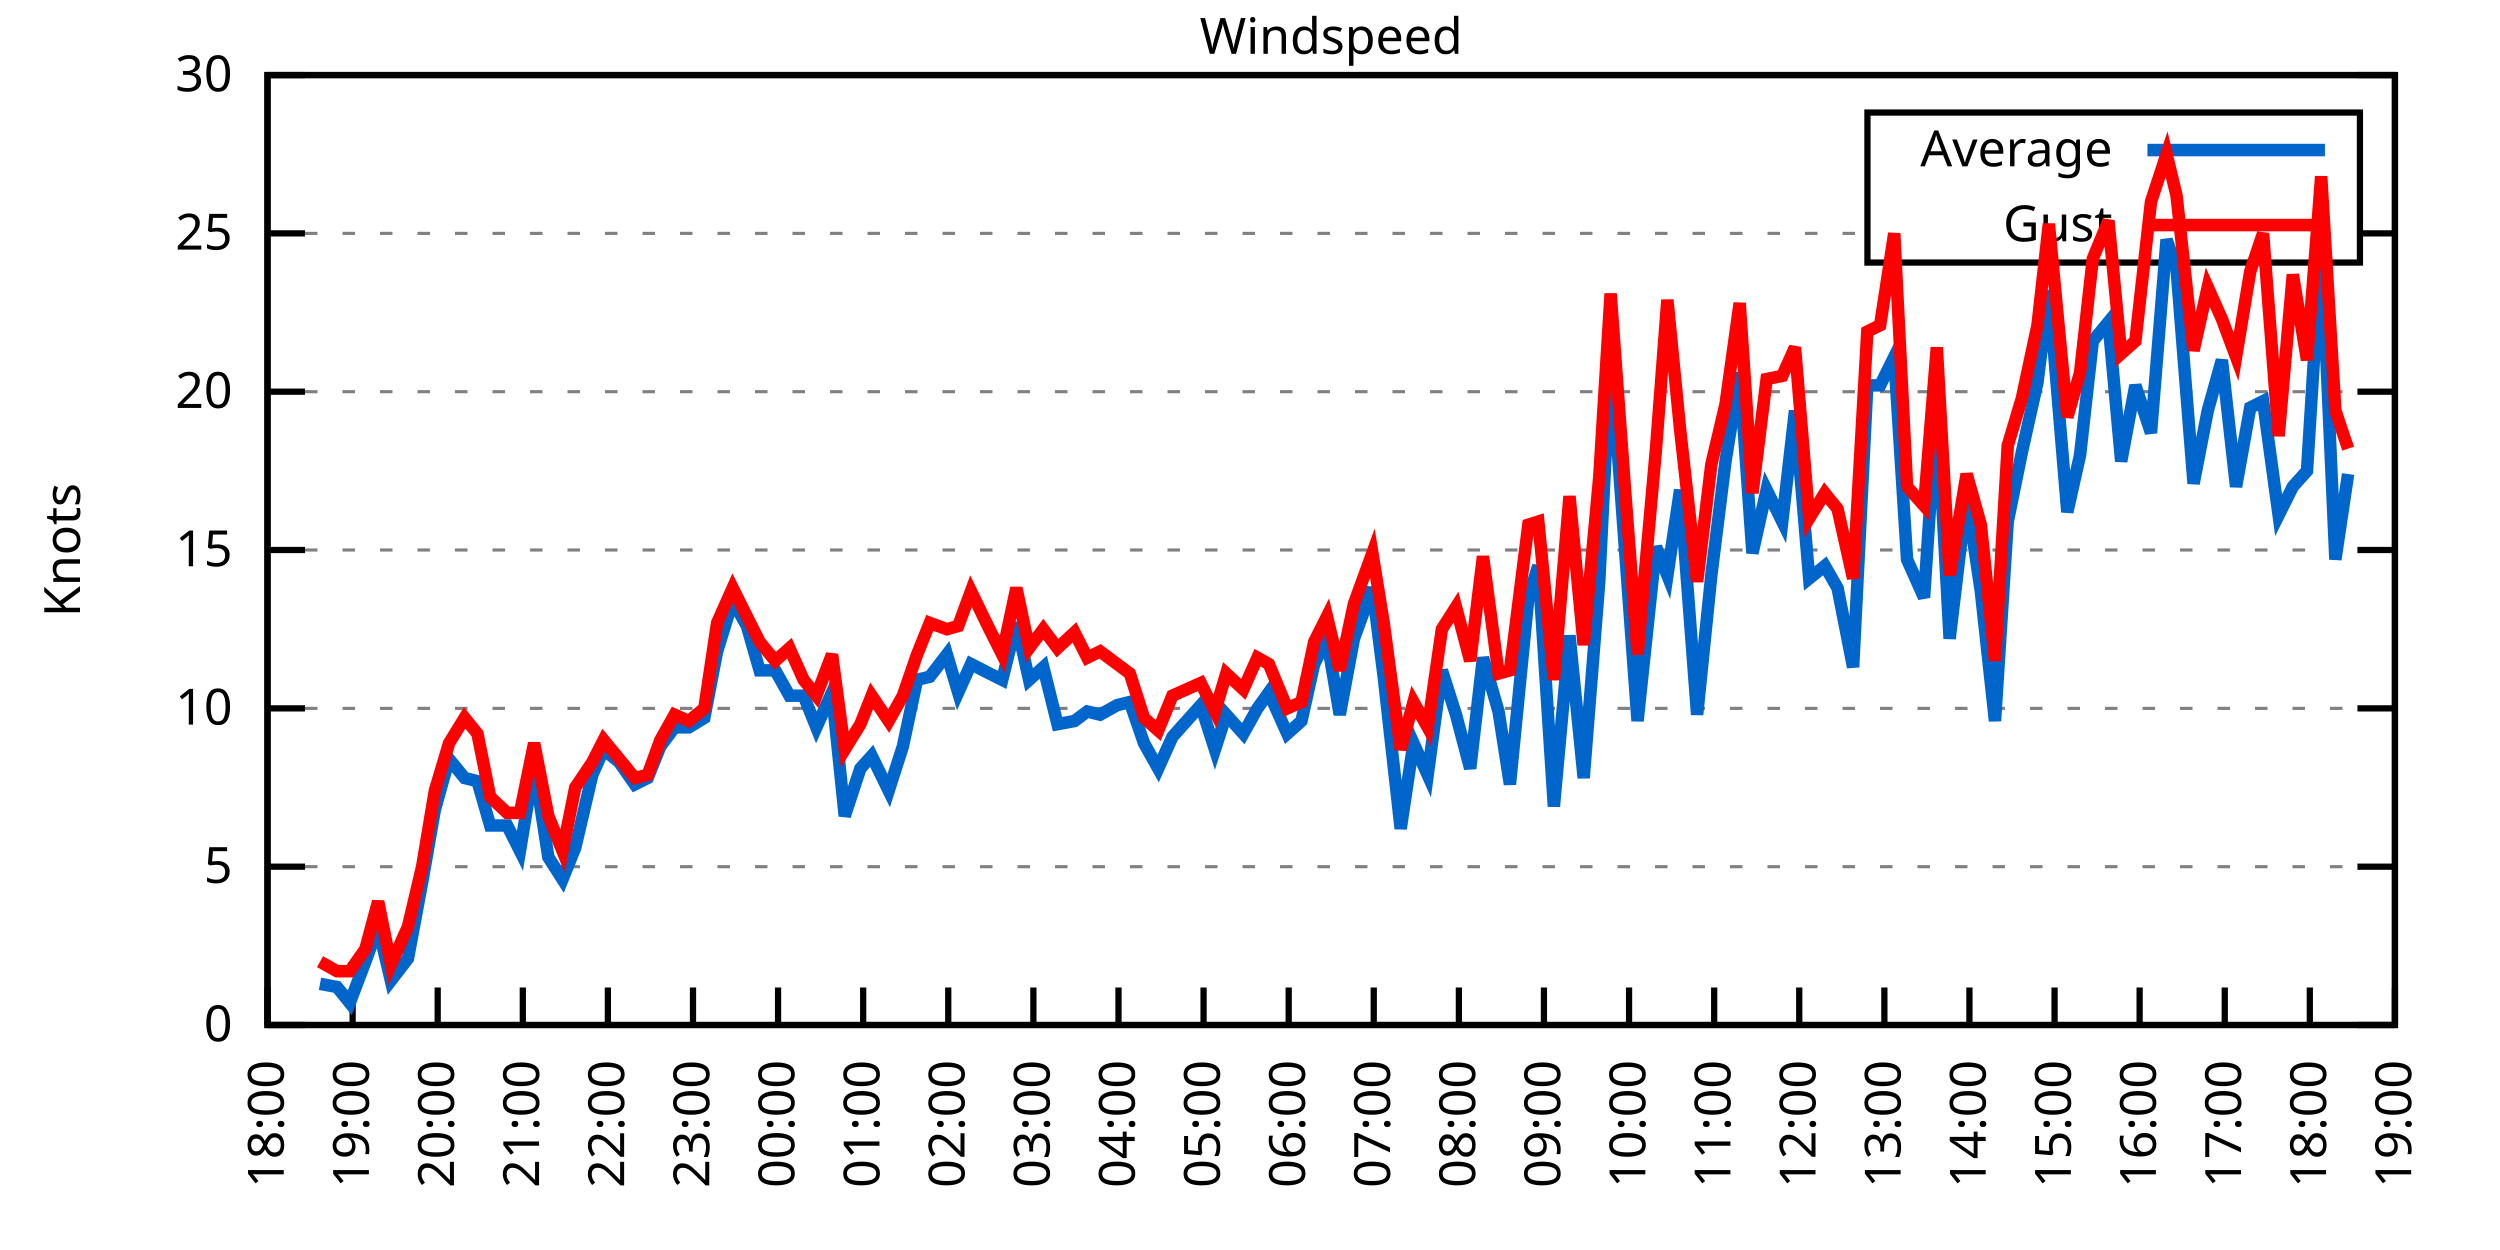
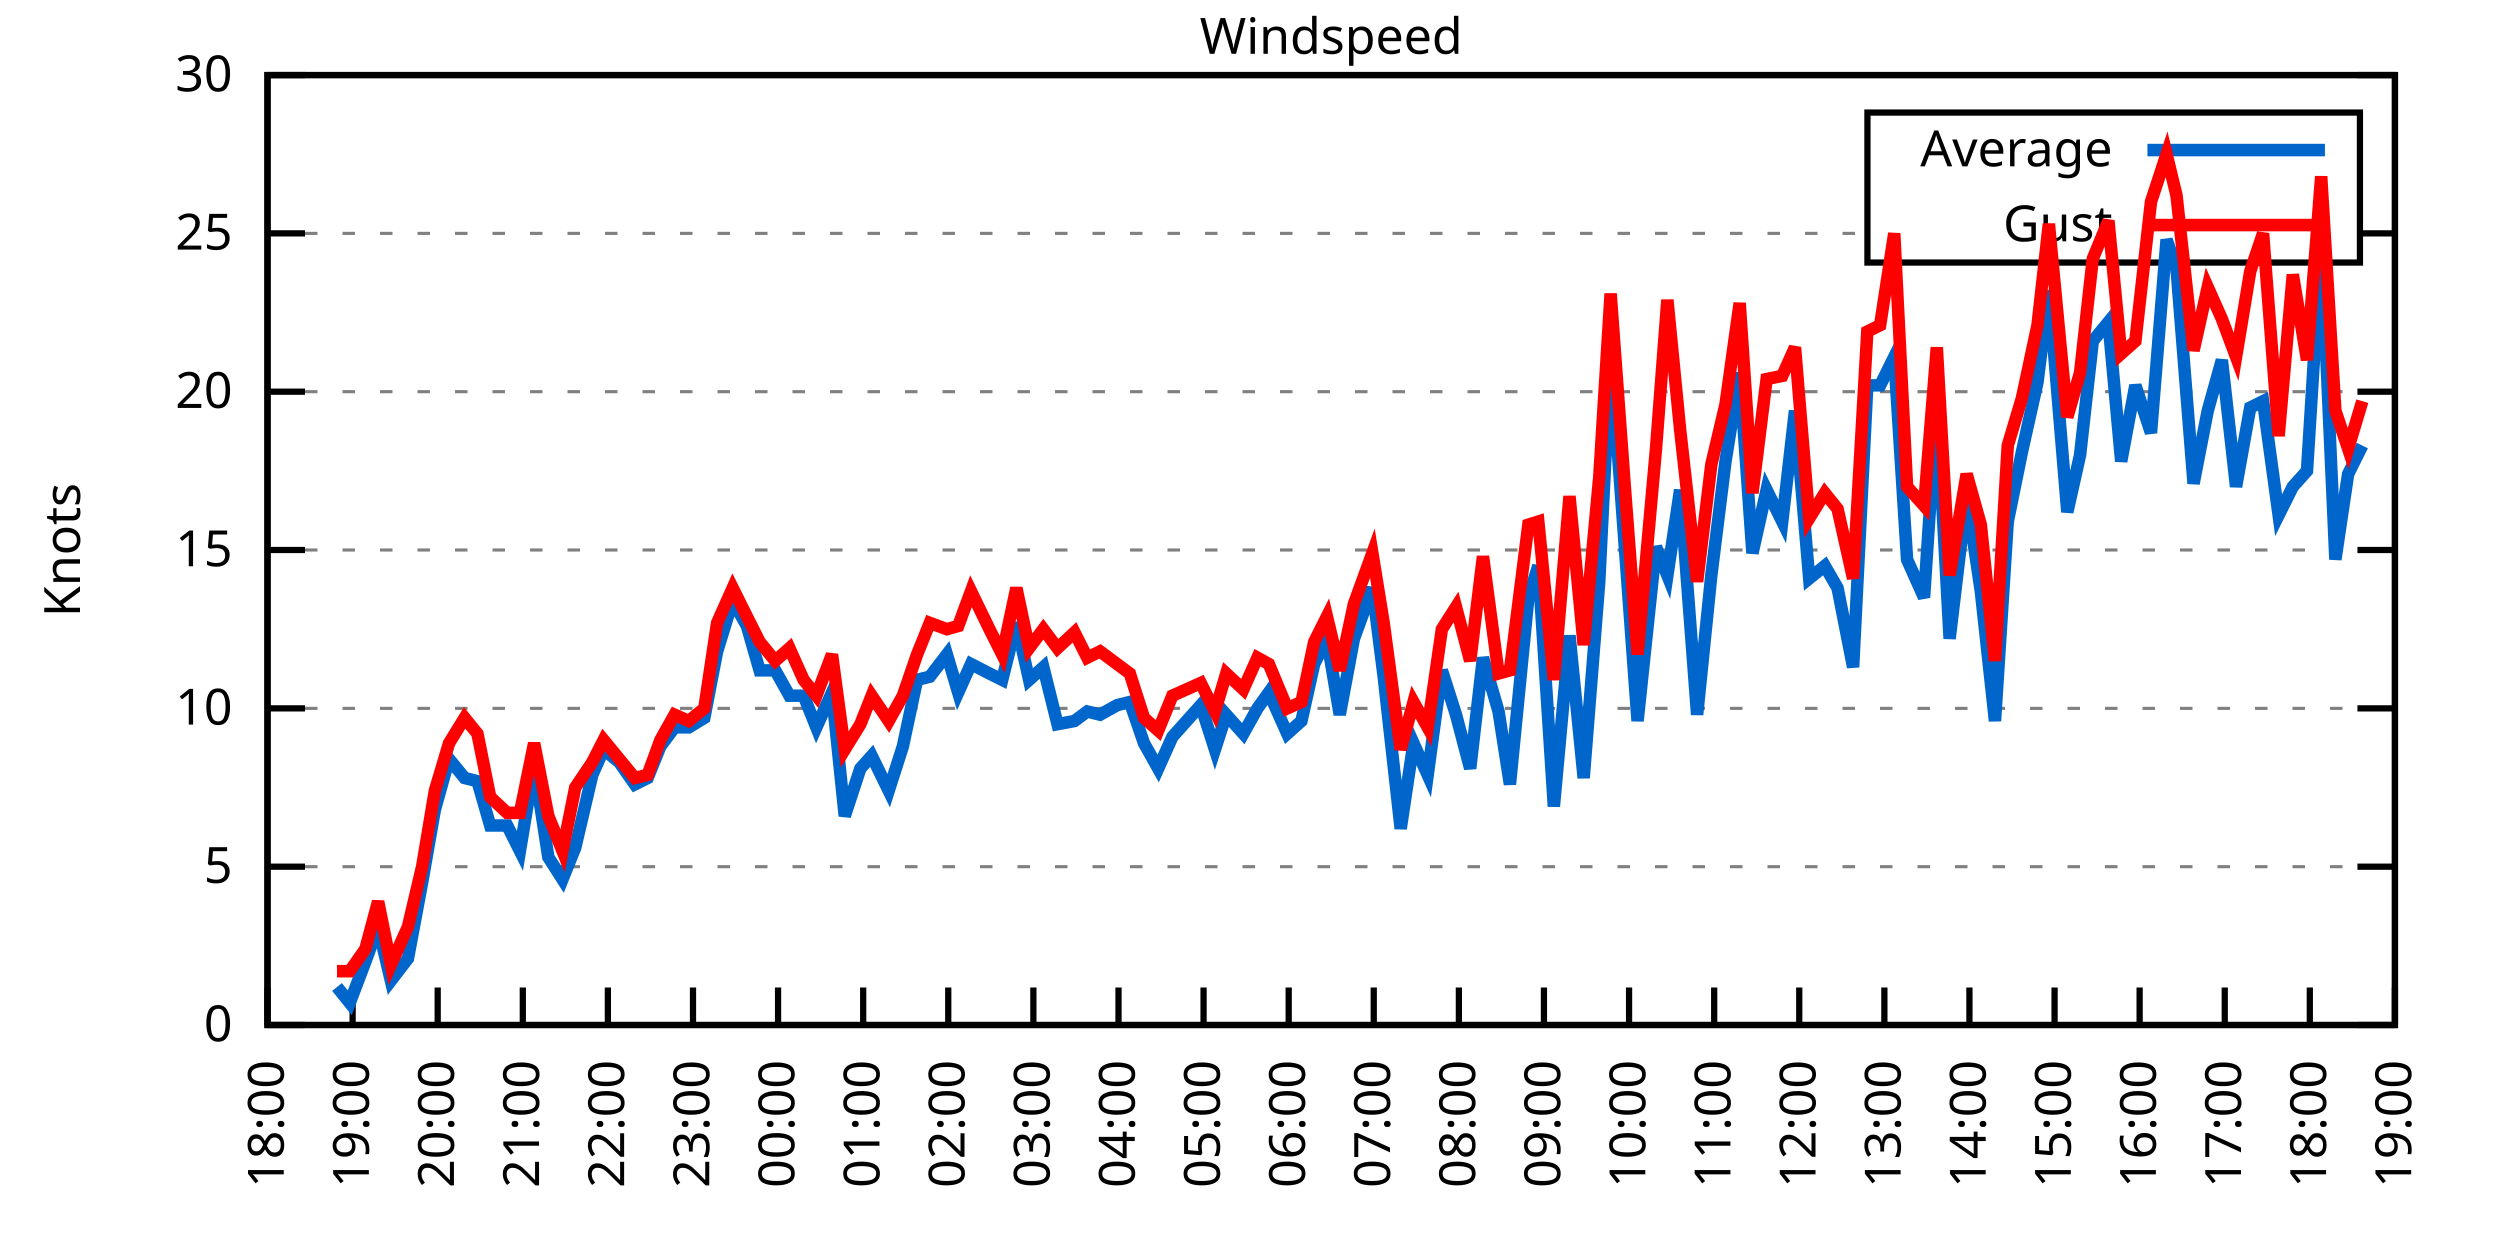
<svg xmlns="http://www.w3.org/2000/svg" xmlns:xlink="http://www.w3.org/1999/xlink" width="400" height="200" viewBox="0 0 400 200">
  <g id="gnuplot_canvas">
    <rect x="0" y="0" width="400" height="200" fill="none" />
    <defs>
      <circle id="gpDot" r="0.5" stroke-width="0.5" stroke="currentColor" />
      <path id="gpPt0" stroke-width="0.333" stroke="currentColor" d="M-1,0 h2 M0,-1 v2" />
      <path id="gpPt1" stroke-width="0.333" stroke="currentColor" d="M-1,-1 L1,1 M1,-1 L-1,1" />
      <path id="gpPt2" stroke-width="0.333" stroke="currentColor" d="M-1,0 L1,0 M0,-1 L0,1 M-1,-1 L1,1 M-1,1 L1,-1" />
      <rect id="gpPt3" stroke-width="0.333" stroke="currentColor" x="-1" y="-1" width="2" height="2" />
      <rect id="gpPt4" stroke-width="0.333" stroke="currentColor" fill="currentColor" x="-1" y="-1" width="2" height="2" />
      <circle id="gpPt5" stroke-width="0.333" stroke="currentColor" cx="0" cy="0" r="1" />
      <use xlink:href="#gpPt5" id="gpPt6" fill="currentColor" stroke="none" />
      <path id="gpPt7" stroke-width="0.333" stroke="currentColor" d="M0,-1.33 L-1.33,0.67 L1.33,0.67 z" />
      <use xlink:href="#gpPt7" id="gpPt8" fill="currentColor" stroke="none" />
      <use xlink:href="#gpPt7" id="gpPt9" stroke="currentColor" transform="rotate(180)" />
      <use xlink:href="#gpPt9" id="gpPt10" fill="currentColor" stroke="none" />
      <use xlink:href="#gpPt3" id="gpPt11" stroke="currentColor" transform="rotate(45)" />
      <use xlink:href="#gpPt11" id="gpPt12" fill="currentColor" stroke="none" />
      <path id="gpPt13" stroke-width="0.333" stroke="currentColor" d="M0,1.330 L1.265,0.411 L0.782,-1.067 L-0.782,-1.076 L-1.265,0.411 z" />
      <use xlink:href="#gpPt13" id="gpPt14" fill="currentColor" stroke="none" />
      <filter id="textbox" filterUnits="objectBoundingBox" x="0" y="0" height="1" width="1">
        <feFlood flood-color="white" flood-opacity="1" result="bgnd" />
        <feComposite in="SourceGraphic" in2="bgnd" operator="atop" />
      </filter>
      <filter id="greybox" filterUnits="objectBoundingBox" x="0" y="0" height="1" width="1">
        <feFlood flood-color="lightgrey" flood-opacity="1" result="grey" />
        <feComposite in="SourceGraphic" in2="grey" operator="atop" />
      </filter>
    </defs>
    <g fill="none" color="white" stroke="currentColor" stroke-width="1.00" stroke-linecap="butt" stroke-linejoin="miter">
</g>
    <g fill="none" color="black" stroke="currentColor" stroke-width="1.00" stroke-linecap="butt" stroke-linejoin="miter">
      <g stroke="none" shape-rendering="crispEdges">
        <polygon fill="rgb(255, 255, 255)" points="42.80,164.00 383.18,164.00 383.18,12.02 42.80,12.02 " />
      </g>
    </g>
    <g fill="none" color="black" stroke="currentColor" stroke-width="1.00" stroke-linecap="butt" stroke-linejoin="miter">
</g>
    <g fill="none" color="black" stroke="black" stroke-width="0.50" stroke-linecap="butt" stroke-linejoin="miter">
</g>
    <g fill="none" color="gray" stroke="currentColor" stroke-width="0.50" stroke-linecap="butt" stroke-linejoin="miter">
      <path stroke="gray" stroke-dasharray="2,4" class="gridline" d="M42.80,164.00 L383.19,164.00  " />
    </g>
    <g fill="none" color="gray" stroke="gray" stroke-width="1.00" stroke-linecap="butt" stroke-linejoin="miter">
</g>
    <g fill="none" color="black" stroke="currentColor" stroke-width="1.00" stroke-linecap="butt" stroke-linejoin="miter">
      <path stroke="black" d="M42.80,164.00 L48.80,164.00 M383.19,164.00 L377.19,164.00  " />
      <g transform="translate(37.20,166.60)" stroke="none" fill="black" font-family="Sans" font-size="8.00" text-anchor="end">
        <text>
          <tspan font-family="Sans"> 0</tspan>
        </text>
      </g>
    </g>
    <g fill="none" color="black" stroke="currentColor" stroke-width="1.00" stroke-linecap="butt" stroke-linejoin="miter">
</g>
    <g fill="none" color="black" stroke="black" stroke-width="0.50" stroke-linecap="butt" stroke-linejoin="miter">
</g>
    <g fill="none" color="gray" stroke="currentColor" stroke-width="0.50" stroke-linecap="butt" stroke-linejoin="miter">
      <path stroke="gray" stroke-dasharray="2,4" class="gridline" d="M42.80,138.67 L383.19,138.67  " />
    </g>
    <g fill="none" color="gray" stroke="gray" stroke-width="1.00" stroke-linecap="butt" stroke-linejoin="miter">
</g>
    <g fill="none" color="black" stroke="currentColor" stroke-width="1.00" stroke-linecap="butt" stroke-linejoin="miter">
      <path stroke="black" d="M42.80,138.67 L48.80,138.67 M383.19,138.67 L377.19,138.67  " />
      <g transform="translate(37.20,141.27)" stroke="none" fill="black" font-family="Sans" font-size="8.00" text-anchor="end">
        <text>
          <tspan font-family="Sans"> 5</tspan>
        </text>
      </g>
    </g>
    <g fill="none" color="black" stroke="currentColor" stroke-width="1.00" stroke-linecap="butt" stroke-linejoin="miter">
</g>
    <g fill="none" color="black" stroke="black" stroke-width="0.50" stroke-linecap="butt" stroke-linejoin="miter">
</g>
    <g fill="none" color="gray" stroke="currentColor" stroke-width="0.50" stroke-linecap="butt" stroke-linejoin="miter">
      <path stroke="gray" stroke-dasharray="2,4" class="gridline" d="M42.80,113.34 L383.19,113.34  " />
    </g>
    <g fill="none" color="gray" stroke="gray" stroke-width="1.00" stroke-linecap="butt" stroke-linejoin="miter">
</g>
    <g fill="none" color="black" stroke="currentColor" stroke-width="1.00" stroke-linecap="butt" stroke-linejoin="miter">
      <path stroke="black" d="M42.80,113.34 L48.80,113.34 M383.19,113.34 L377.19,113.34  " />
      <g transform="translate(37.20,115.94)" stroke="none" fill="black" font-family="Sans" font-size="8.00" text-anchor="end">
        <text>
          <tspan font-family="Sans"> 10</tspan>
        </text>
      </g>
    </g>
    <g fill="none" color="black" stroke="currentColor" stroke-width="1.00" stroke-linecap="butt" stroke-linejoin="miter">
</g>
    <g fill="none" color="black" stroke="black" stroke-width="0.50" stroke-linecap="butt" stroke-linejoin="miter">
</g>
    <g fill="none" color="gray" stroke="currentColor" stroke-width="0.50" stroke-linecap="butt" stroke-linejoin="miter">
      <path stroke="gray" stroke-dasharray="2,4" class="gridline" d="M42.80,88.00 L383.19,88.00  " />
    </g>
    <g fill="none" color="gray" stroke="gray" stroke-width="1.00" stroke-linecap="butt" stroke-linejoin="miter">
</g>
    <g fill="none" color="black" stroke="currentColor" stroke-width="1.00" stroke-linecap="butt" stroke-linejoin="miter">
      <path stroke="black" d="M42.80,88.00 L48.80,88.00 M383.19,88.00 L377.19,88.00  " />
      <g transform="translate(37.20,90.60)" stroke="none" fill="black" font-family="Sans" font-size="8.00" text-anchor="end">
        <text>
          <tspan font-family="Sans"> 15</tspan>
        </text>
      </g>
    </g>
    <g fill="none" color="black" stroke="currentColor" stroke-width="1.00" stroke-linecap="butt" stroke-linejoin="miter">
</g>
    <g fill="none" color="black" stroke="black" stroke-width="0.50" stroke-linecap="butt" stroke-linejoin="miter">
</g>
    <g fill="none" color="gray" stroke="currentColor" stroke-width="0.50" stroke-linecap="butt" stroke-linejoin="miter">
      <path stroke="gray" stroke-dasharray="2,4" class="gridline" d="M42.80,62.67 L383.19,62.67  " />
    </g>
    <g fill="none" color="gray" stroke="gray" stroke-width="1.00" stroke-linecap="butt" stroke-linejoin="miter">
</g>
    <g fill="none" color="black" stroke="currentColor" stroke-width="1.00" stroke-linecap="butt" stroke-linejoin="miter">
      <path stroke="black" d="M42.80,62.67 L48.80,62.67 M383.19,62.67 L377.19,62.67  " />
      <g transform="translate(37.20,65.27)" stroke="none" fill="black" font-family="Sans" font-size="8.00" text-anchor="end">
        <text>
          <tspan font-family="Sans"> 20</tspan>
        </text>
      </g>
    </g>
    <g fill="none" color="black" stroke="currentColor" stroke-width="1.00" stroke-linecap="butt" stroke-linejoin="miter">
</g>
    <g fill="none" color="black" stroke="black" stroke-width="0.50" stroke-linecap="butt" stroke-linejoin="miter">
</g>
    <g fill="none" color="gray" stroke="currentColor" stroke-width="0.50" stroke-linecap="butt" stroke-linejoin="miter">
      <path stroke="gray" stroke-dasharray="2,4" class="gridline" d="M42.80,37.34 L298.79,37.34 M377.59,37.34 L383.19,37.34  " />
    </g>
    <g fill="none" color="gray" stroke="gray" stroke-width="1.00" stroke-linecap="butt" stroke-linejoin="miter">
</g>
    <g fill="none" color="black" stroke="currentColor" stroke-width="1.00" stroke-linecap="butt" stroke-linejoin="miter">
      <path stroke="black" d="M42.80,37.34 L48.80,37.34 M383.19,37.34 L377.19,37.34  " />
      <g transform="translate(37.20,39.94)" stroke="none" fill="black" font-family="Sans" font-size="8.00" text-anchor="end">
        <text>
          <tspan font-family="Sans"> 25</tspan>
        </text>
      </g>
    </g>
    <g fill="none" color="black" stroke="currentColor" stroke-width="1.00" stroke-linecap="butt" stroke-linejoin="miter">
</g>
    <g fill="none" color="black" stroke="black" stroke-width="0.50" stroke-linecap="butt" stroke-linejoin="miter">
</g>
    <g fill="none" color="gray" stroke="currentColor" stroke-width="0.50" stroke-linecap="butt" stroke-linejoin="miter">
      <path stroke="gray" stroke-dasharray="2,4" class="gridline" d="M42.80,12.01 L383.19,12.01  " />
    </g>
    <g fill="none" color="gray" stroke="gray" stroke-width="1.00" stroke-linecap="butt" stroke-linejoin="miter">
</g>
    <g fill="none" color="black" stroke="currentColor" stroke-width="1.00" stroke-linecap="butt" stroke-linejoin="miter">
      <path stroke="black" d="M42.80,12.01 L48.80,12.01 M383.19,12.01 L377.19,12.01  " />
      <g transform="translate(37.20,14.61)" stroke="none" fill="black" font-family="Sans" font-size="8.00" text-anchor="end">
        <text>
          <tspan font-family="Sans"> 30</tspan>
        </text>
      </g>
    </g>
    <g fill="none" color="black" stroke="currentColor" stroke-width="1.00" stroke-linecap="butt" stroke-linejoin="miter">
      <path stroke="black" d="M42.80,164.00 L42.80,158.00  " />
      <g transform="translate(45.40,169.60) rotate(270.00)" stroke="none" fill="black" font-family="Sans" font-size="8.00" text-anchor="end">
        <text>
          <tspan font-family="Sans">18:00</tspan>
        </text>
      </g>
    </g>
    <g fill="none" color="black" stroke="currentColor" stroke-width="1.00" stroke-linecap="butt" stroke-linejoin="miter">
      <path stroke="black" d="M56.42,164.00 L56.42,158.00  " />
      <g transform="translate(59.02,169.60) rotate(270.00)" stroke="none" fill="black" font-family="Sans" font-size="8.00" text-anchor="end">
        <text>
          <tspan font-family="Sans">19:00</tspan>
        </text>
      </g>
    </g>
    <g fill="none" color="black" stroke="currentColor" stroke-width="1.00" stroke-linecap="butt" stroke-linejoin="miter">
      <path stroke="black" d="M70.03,164.00 L70.03,158.00  " />
      <g transform="translate(72.63,169.60) rotate(270.00)" stroke="none" fill="black" font-family="Sans" font-size="8.00" text-anchor="end">
        <text>
          <tspan font-family="Sans">20:00</tspan>
        </text>
      </g>
    </g>
    <g fill="none" color="black" stroke="currentColor" stroke-width="1.00" stroke-linecap="butt" stroke-linejoin="miter">
      <path stroke="black" d="M83.65,164.00 L83.65,158.00  " />
      <g transform="translate(86.25,169.60) rotate(270.00)" stroke="none" fill="black" font-family="Sans" font-size="8.00" text-anchor="end">
        <text>
          <tspan font-family="Sans">21:00</tspan>
        </text>
      </g>
    </g>
    <g fill="none" color="black" stroke="currentColor" stroke-width="1.00" stroke-linecap="butt" stroke-linejoin="miter">
      <path stroke="black" d="M97.26,164.00 L97.26,158.00  " />
      <g transform="translate(99.86,169.60) rotate(270.00)" stroke="none" fill="black" font-family="Sans" font-size="8.00" text-anchor="end">
        <text>
          <tspan font-family="Sans">22:00</tspan>
        </text>
      </g>
    </g>
    <g fill="none" color="black" stroke="currentColor" stroke-width="1.00" stroke-linecap="butt" stroke-linejoin="miter">
      <path stroke="black" d="M110.88,164.00 L110.88,158.00  " />
      <g transform="translate(113.48,169.60) rotate(270.00)" stroke="none" fill="black" font-family="Sans" font-size="8.00" text-anchor="end">
        <text>
          <tspan font-family="Sans">23:00</tspan>
        </text>
      </g>
    </g>
    <g fill="none" color="black" stroke="currentColor" stroke-width="1.00" stroke-linecap="butt" stroke-linejoin="miter">
      <path stroke="black" d="M124.49,164.00 L124.49,158.00  " />
      <g transform="translate(127.09,169.60) rotate(270.00)" stroke="none" fill="black" font-family="Sans" font-size="8.00" text-anchor="end">
        <text>
          <tspan font-family="Sans">00:00</tspan>
        </text>
      </g>
    </g>
    <g fill="none" color="black" stroke="currentColor" stroke-width="1.00" stroke-linecap="butt" stroke-linejoin="miter">
      <path stroke="black" d="M138.11,164.00 L138.11,158.00  " />
      <g transform="translate(140.71,169.60) rotate(270.00)" stroke="none" fill="black" font-family="Sans" font-size="8.00" text-anchor="end">
        <text>
          <tspan font-family="Sans">01:00</tspan>
        </text>
      </g>
    </g>
    <g fill="none" color="black" stroke="currentColor" stroke-width="1.00" stroke-linecap="butt" stroke-linejoin="miter">
      <path stroke="black" d="M151.72,164.00 L151.72,158.00  " />
      <g transform="translate(154.32,169.60) rotate(270.00)" stroke="none" fill="black" font-family="Sans" font-size="8.00" text-anchor="end">
        <text>
          <tspan font-family="Sans">02:00</tspan>
        </text>
      </g>
    </g>
    <g fill="none" color="black" stroke="currentColor" stroke-width="1.00" stroke-linecap="butt" stroke-linejoin="miter">
      <path stroke="black" d="M165.34,164.00 L165.34,158.00  " />
      <g transform="translate(167.94,169.60) rotate(270.00)" stroke="none" fill="black" font-family="Sans" font-size="8.00" text-anchor="end">
        <text>
          <tspan font-family="Sans">03:00</tspan>
        </text>
      </g>
    </g>
    <g fill="none" color="black" stroke="currentColor" stroke-width="1.00" stroke-linecap="butt" stroke-linejoin="miter">
      <path stroke="black" d="M178.96,164.00 L178.96,158.00  " />
      <g transform="translate(181.56,169.60) rotate(270.00)" stroke="none" fill="black" font-family="Sans" font-size="8.00" text-anchor="end">
        <text>
          <tspan font-family="Sans">04:00</tspan>
        </text>
      </g>
    </g>
    <g fill="none" color="black" stroke="currentColor" stroke-width="1.00" stroke-linecap="butt" stroke-linejoin="miter">
      <path stroke="black" d="M192.57,164.00 L192.57,158.00  " />
      <g transform="translate(195.17,169.60) rotate(270.00)" stroke="none" fill="black" font-family="Sans" font-size="8.00" text-anchor="end">
        <text>
          <tspan font-family="Sans">05:00</tspan>
        </text>
      </g>
    </g>
    <g fill="none" color="black" stroke="currentColor" stroke-width="1.00" stroke-linecap="butt" stroke-linejoin="miter">
      <path stroke="black" d="M206.19,164.00 L206.19,158.00  " />
      <g transform="translate(208.79,169.60) rotate(270.00)" stroke="none" fill="black" font-family="Sans" font-size="8.00" text-anchor="end">
        <text>
          <tspan font-family="Sans">06:00</tspan>
        </text>
      </g>
    </g>
    <g fill="none" color="black" stroke="currentColor" stroke-width="1.00" stroke-linecap="butt" stroke-linejoin="miter">
      <path stroke="black" d="M219.80,164.00 L219.80,158.00  " />
      <g transform="translate(222.40,169.60) rotate(270.00)" stroke="none" fill="black" font-family="Sans" font-size="8.00" text-anchor="end">
        <text>
          <tspan font-family="Sans">07:00</tspan>
        </text>
      </g>
    </g>
    <g fill="none" color="black" stroke="currentColor" stroke-width="1.00" stroke-linecap="butt" stroke-linejoin="miter">
      <path stroke="black" d="M233.42,164.00 L233.42,158.00  " />
      <g transform="translate(236.02,169.60) rotate(270.00)" stroke="none" fill="black" font-family="Sans" font-size="8.00" text-anchor="end">
        <text>
          <tspan font-family="Sans">08:00</tspan>
        </text>
      </g>
    </g>
    <g fill="none" color="black" stroke="currentColor" stroke-width="1.00" stroke-linecap="butt" stroke-linejoin="miter">
      <path stroke="black" d="M247.03,164.00 L247.03,158.00  " />
      <g transform="translate(249.63,169.60) rotate(270.00)" stroke="none" fill="black" font-family="Sans" font-size="8.00" text-anchor="end">
        <text>
          <tspan font-family="Sans">09:00</tspan>
        </text>
      </g>
    </g>
    <g fill="none" color="black" stroke="currentColor" stroke-width="1.00" stroke-linecap="butt" stroke-linejoin="miter">
      <path stroke="black" d="M260.65,164.00 L260.65,158.00  " />
      <g transform="translate(263.25,169.60) rotate(270.00)" stroke="none" fill="black" font-family="Sans" font-size="8.00" text-anchor="end">
        <text>
          <tspan font-family="Sans">10:00</tspan>
        </text>
      </g>
    </g>
    <g fill="none" color="black" stroke="currentColor" stroke-width="1.00" stroke-linecap="butt" stroke-linejoin="miter">
      <path stroke="black" d="M274.27,164.00 L274.27,158.00  " />
      <g transform="translate(276.87,169.60) rotate(270.00)" stroke="none" fill="black" font-family="Sans" font-size="8.00" text-anchor="end">
        <text>
          <tspan font-family="Sans">11:00</tspan>
        </text>
      </g>
    </g>
    <g fill="none" color="black" stroke="currentColor" stroke-width="1.00" stroke-linecap="butt" stroke-linejoin="miter">
      <path stroke="black" d="M287.88,164.00 L287.88,158.00  " />
      <g transform="translate(290.48,169.60) rotate(270.00)" stroke="none" fill="black" font-family="Sans" font-size="8.00" text-anchor="end">
        <text>
          <tspan font-family="Sans">12:00</tspan>
        </text>
      </g>
    </g>
    <g fill="none" color="black" stroke="currentColor" stroke-width="1.00" stroke-linecap="butt" stroke-linejoin="miter">
      <path stroke="black" d="M301.50,164.00 L301.50,158.00  " />
      <g transform="translate(304.10,169.60) rotate(270.00)" stroke="none" fill="black" font-family="Sans" font-size="8.00" text-anchor="end">
        <text>
          <tspan font-family="Sans">13:00</tspan>
        </text>
      </g>
    </g>
    <g fill="none" color="black" stroke="currentColor" stroke-width="1.00" stroke-linecap="butt" stroke-linejoin="miter">
      <path stroke="black" d="M315.11,164.00 L315.11,158.00  " />
      <g transform="translate(317.71,169.60) rotate(270.00)" stroke="none" fill="black" font-family="Sans" font-size="8.00" text-anchor="end">
        <text>
          <tspan font-family="Sans">14:00</tspan>
        </text>
      </g>
    </g>
    <g fill="none" color="black" stroke="currentColor" stroke-width="1.00" stroke-linecap="butt" stroke-linejoin="miter">
      <path stroke="black" d="M328.73,164.00 L328.73,158.00  " />
      <g transform="translate(331.33,169.60) rotate(270.00)" stroke="none" fill="black" font-family="Sans" font-size="8.00" text-anchor="end">
        <text>
          <tspan font-family="Sans">15:00</tspan>
        </text>
      </g>
    </g>
    <g fill="none" color="black" stroke="currentColor" stroke-width="1.00" stroke-linecap="butt" stroke-linejoin="miter">
      <path stroke="black" d="M342.34,164.00 L342.34,158.00  " />
      <g transform="translate(344.94,169.60) rotate(270.00)" stroke="none" fill="black" font-family="Sans" font-size="8.00" text-anchor="end">
        <text>
          <tspan font-family="Sans">16:00</tspan>
        </text>
      </g>
    </g>
    <g fill="none" color="black" stroke="currentColor" stroke-width="1.00" stroke-linecap="butt" stroke-linejoin="miter">
      <path stroke="black" d="M355.96,164.00 L355.96,158.00  " />
      <g transform="translate(358.56,169.60) rotate(270.00)" stroke="none" fill="black" font-family="Sans" font-size="8.00" text-anchor="end">
        <text>
          <tspan font-family="Sans">17:00</tspan>
        </text>
      </g>
    </g>
    <g fill="none" color="black" stroke="currentColor" stroke-width="1.00" stroke-linecap="butt" stroke-linejoin="miter">
      <path stroke="black" d="M369.57,164.00 L369.57,158.00  " />
      <g transform="translate(372.17,169.60) rotate(270.00)" stroke="none" fill="black" font-family="Sans" font-size="8.00" text-anchor="end">
        <text>
          <tspan font-family="Sans">18:00</tspan>
        </text>
      </g>
    </g>
    <g fill="none" color="black" stroke="currentColor" stroke-width="1.00" stroke-linecap="butt" stroke-linejoin="miter">
      <path stroke="black" d="M383.19,164.00 L383.19,158.00  " />
      <g transform="translate(385.79,169.60) rotate(270.00)" stroke="none" fill="black" font-family="Sans" font-size="8.00" text-anchor="end">
        <text>
          <tspan font-family="Sans">19:00</tspan>
        </text>
      </g>
    </g>
    <g fill="none" color="black" stroke="currentColor" stroke-width="1.00" stroke-linecap="butt" stroke-linejoin="miter">
</g>
    <g fill="none" color="black" stroke="currentColor" stroke-width="1.00" stroke-linecap="butt" stroke-linejoin="miter">
      <path stroke="black" d="M42.80,12.01 L42.80,164.00 L383.19,164.00 L383.19,12.01 L42.80,12.01 Z  " />
    </g>
    <g fill="none" color="black" stroke="currentColor" stroke-width="1.00" stroke-linecap="butt" stroke-linejoin="miter">
</g>
    <g fill="none" color="black" stroke="currentColor" stroke-width="1.00" stroke-linecap="butt" stroke-linejoin="miter">
      <path stroke="black" d="M298.79,42.01 L298.79,18.01 L377.59,18.01 L377.59,42.01 L298.79,42.01 Z  " />
    </g>
    <g id="Windspeed_plot_1">
      <g fill="none" color="white" stroke="black" stroke-width="2.00" stroke-linecap="butt" stroke-linejoin="miter">
</g>
      <g fill="none" color="black" stroke="currentColor" stroke-width="2.00" stroke-linecap="butt" stroke-linejoin="miter">
        <g transform="translate(337.99,26.61)" stroke="none" fill="black" font-family="Sans" font-size="8.00" text-anchor="end">
          <text>
            <tspan font-family="Sans">Average</tspan>
          </text>
        </g>
      </g>
      <g fill="none" color="black" stroke="currentColor" stroke-width="2.00" stroke-linecap="butt" stroke-linejoin="miter">
-         <path stroke="rgb(  0, 102, 204)" d="M343.59,24.01 L371.99,24.01 M51.20,157.41 L53.92,157.92 L55.96,160.45 L58.46,153.87 L60.50,148.29 L62.54,156.91   L65.27,153.36 L67.54,141.20 L69.58,129.55 L71.85,121.44 L74.34,124.48 L76.39,124.99 L78.43,132.08 L81.15,132.08   L83.19,136.14 L85.46,122.46 L87.73,137.15 L90.00,140.69 L92.04,135.63 L94.77,123.98 L96.58,119.92 L99.08,121.95   L101.57,125.50 L103.62,124.48 L105.66,119.42 L107.93,116.38 L110.20,116.38 L112.69,114.86 L114.74,104.22 L117.23,96.11   L119.50,100.16 L121.54,107.26 L124.04,107.26 L126.31,111.31 L128.58,111.31 L130.62,116.38 L133.12,110.80 L135.16,130.56   L137.66,122.96 L139.47,120.94 L142.19,126.51 L144.46,119.42 L146.73,108.78 L148.77,108.27 L151.50,104.72 L153.31,110.80   L155.36,106.24 L158.31,107.76 L160.35,108.78 L162.62,99.66 L164.66,108.78 L166.93,106.75 L169.20,115.87 L171.92,115.36   L173.96,113.84 L176.01,114.35 L178.73,112.83 L180.77,112.32 L183.04,118.91 L185.31,122.96 L187.58,117.90 L192.12,112.83   L194.39,119.92 L196.20,114.35 L198.93,117.39 L201.19,113.34 L203.01,110.80 L205.96,117.39 L208.23,115.36 L210.27,106.24   L212.31,102.19 L214.36,114.35 L216.63,102.19 L219.58,94.08 L221.39,108.27 L224.11,132.59 L226.16,118.91 L228.43,123.98   L230.70,107.26 L232.96,114.35 L235.23,122.96 L237.28,105.23 L239.77,113.84 L241.59,125.50 L244.54,95.60 L246.13,90.54   L248.62,129.04 L251.12,101.68 L253.39,124.48 L255.88,93.07 L257.70,56.59 L259.97,87.50 L262.01,115.36 L264.96,87.50   L266.78,92.06 L268.82,78.38 L271.54,114.35 L273.81,92.06 L276.08,73.82 L278.35,59.63 L280.39,88.51 L282.66,78.38   L285.16,83.45 L287.20,65.71 L289.47,92.56 L291.97,90.54 L294.01,94.08 L296.50,106.75 L298.77,61.66 L300.82,61.66   L303.08,57.10 L305.13,89.52 L307.85,95.60 L309.89,64.70 L311.94,102.19 L314.66,79.39 L316.93,94.59 L319.20,115.36   L321.24,83.45 L323.51,72.30 L326.00,61.15 L327.82,46.46 L330.77,81.93 L332.81,72.81 L334.85,54.57 L337.35,51.53   L339.39,73.82 L341.66,61.66 L344.16,69.26 L346.65,38.35 L348.24,42.91 L350.97,77.37 L353.24,65.71 L355.50,57.61   L357.77,77.87 L360.04,65.21 L362.09,64.19 L364.58,82.43 L366.85,77.87 L369.12,75.34 L371.39,38.86 L373.66,89.52   L375.70,75.85  " />
+         <path stroke="rgb(  0, 102, 204)" d="M343.59,24.01 L371.99,24.01 M53.92,157.92 L55.96,160.45 L58.46,153.87 L60.50,148.29 L62.54,156.91 L65.27,153.36   L67.54,141.20 L69.58,129.55 L71.85,121.44 L74.34,124.48 L76.39,124.99 L78.43,132.08 L81.15,132.08 L83.19,136.14   L85.46,122.46 L87.73,137.15 L90.00,140.69 L92.04,135.63 L94.77,123.98 L96.58,119.92 L99.08,121.95 L101.57,125.50   L103.62,124.48 L105.66,119.42 L107.93,116.38 L110.20,116.38 L112.69,114.86 L114.74,104.22 L117.23,96.11 L119.50,100.16   L121.54,107.26 L124.04,107.26 L126.31,111.31 L128.58,111.31 L130.62,116.38 L133.12,110.80 L135.16,130.56 L137.66,122.96   L139.47,120.94 L142.19,126.51 L144.46,119.42 L146.73,108.78 L148.77,108.27 L151.50,104.72 L153.31,110.80 L155.36,106.24   L158.31,107.76 L160.35,108.78 L162.62,99.66 L164.66,108.78 L166.93,106.75 L169.20,115.87 L171.92,115.36 L173.96,113.84   L176.01,114.35 L178.73,112.83 L180.77,112.32 L183.04,118.91 L185.31,122.96 L187.58,117.90 L192.12,112.83 L194.39,119.92   L196.20,114.35 L198.93,117.39 L201.19,113.34 L203.01,110.80 L205.96,117.39 L208.23,115.36 L210.27,106.24 L212.31,102.19   L214.36,114.35 L216.63,102.19 L219.58,94.08 L221.39,108.27 L224.11,132.59 L226.16,118.91 L228.43,123.98 L230.70,107.26   L232.96,114.35 L235.23,122.96 L237.28,105.23 L239.77,113.84 L241.59,125.50 L244.54,95.60 L246.13,90.54 L248.62,129.04   L251.12,101.68 L253.39,124.48 L255.88,93.07 L257.70,56.59 L259.97,87.50 L262.01,115.36 L264.96,87.50 L266.78,92.06   L268.82,78.38 L271.54,114.35 L273.81,92.06 L276.08,73.82 L278.35,59.63 L280.39,88.51 L282.66,78.38 L285.16,83.45   L287.20,65.71 L289.47,92.56 L291.97,90.54 L294.01,94.08 L296.50,106.75 L298.77,61.66 L300.82,61.66 L303.08,57.10   L305.13,89.52 L307.85,95.60 L309.89,64.70 L311.94,102.19 L314.66,79.39 L316.93,94.59 L319.20,115.36 L321.24,83.45   L323.51,72.30 L326.00,61.15 L327.82,46.46 L330.77,81.93 L332.81,72.81 L334.85,54.57 L337.35,51.53 L339.39,73.82   L341.66,61.66 L344.16,69.26 L346.65,38.35 L348.24,42.91 L350.97,77.37 L353.24,65.71 L355.50,57.61 L357.77,77.87   L360.04,65.21 L362.09,64.19 L364.58,82.43 L366.85,77.87 L369.12,75.34 L371.39,38.86 L373.66,89.52 L375.70,75.85   L377.97,71.29  " />
      </g>
    </g>
    <g id="Windspeed_plot_2">
      <g fill="none" color="black" stroke="currentColor" stroke-width="2.00" stroke-linecap="butt" stroke-linejoin="miter">
        <g transform="translate(337.99,38.61)" stroke="none" fill="black" font-family="Sans" font-size="8.00" text-anchor="end">
          <text>
            <tspan font-family="Sans">Gust</tspan>
          </text>
        </g>
      </g>
      <g fill="none" color="black" stroke="currentColor" stroke-width="2.00" stroke-linecap="butt" stroke-linejoin="miter">
-         <path stroke="rgb(255,   0,   0)" d="M343.59,36.01 L371.99,36.01 M51.20,153.87 L53.92,155.39 L55.96,155.39 L58.46,151.84 L60.50,144.24 L62.54,154.37   L65.27,148.29 L67.54,138.67 L69.58,126.51 L71.85,118.91 L74.34,114.86 L76.39,117.39 L78.43,127.52 L81.15,130.06   L83.19,130.06 L85.46,118.91 L87.73,130.56 L90.00,136.14 L92.04,126.00 L94.77,121.95 L96.58,118.40 L99.08,121.44   L101.57,124.48 L103.62,123.98 L105.66,118.40 L107.93,114.35 L110.20,115.36 L112.69,113.34 L114.74,99.66 L117.23,94.08   L119.50,98.64 L121.54,102.70 L124.04,105.74 L126.31,103.71 L128.58,108.78 L130.62,111.31 L133.12,104.72 L135.16,119.92   L137.66,115.87 L139.47,111.31 L142.19,115.36 L144.46,111.31 L146.73,104.72 L148.77,99.66 L151.50,100.67 L153.31,100.16   L155.36,94.59 L158.31,100.67 L160.35,104.72 L162.62,94.08 L164.66,103.71 L166.93,100.67 L169.20,103.71 L171.92,101.18   L173.96,105.23 L176.01,104.22 L178.73,106.24 L180.77,107.76 L183.04,114.86 L185.31,116.88 L187.58,111.31 L192.12,109.28   L194.39,113.84 L196.20,107.76 L198.93,110.30 L201.19,105.23 L203.01,106.24 L205.96,113.34 L208.23,112.32 L210.27,102.70   L212.31,98.64 L214.36,107.26 L216.63,96.62 L219.58,88.51 L221.39,99.66 L224.11,119.92 L226.16,112.32 L228.43,116.38   L230.70,100.67 L232.96,97.12 L235.23,105.74 L237.28,89.02 L239.77,107.76 L241.59,107.26 L244.54,83.95 L246.13,83.45   L248.62,108.78 L251.12,79.39 L253.39,103.20 L255.88,76.35 L257.70,46.97 L259.97,77.87 L262.01,104.72 L264.96,71.79   L266.78,47.98 L268.82,68.75 L271.54,93.07 L273.81,74.33 L276.08,64.70 L278.35,48.49 L280.39,78.89 L282.66,60.65   L285.16,60.14 L287.20,55.58 L289.47,82.94 L291.97,78.89 L294.01,81.42 L296.50,92.56 L298.77,53.05 L300.82,52.03   L303.08,37.34 L305.13,77.87 L307.85,80.91 L309.89,55.58 L311.94,92.06 L314.66,75.85 L316.93,83.95 L319.20,105.74   L321.24,71.29 L323.51,63.69 L326.00,52.03 L327.82,35.82 L330.77,66.73 L332.81,59.63 L334.85,41.39 L337.35,35.32   L339.39,56.59 L341.66,54.57 L344.16,32.28 L346.65,24.68 L348.24,31.26 L350.97,56.09 L353.24,45.95 L355.50,51.02   L357.77,57.10 L360.04,43.42 L362.09,37.34 L364.58,69.77 L366.85,43.93 L369.12,57.61 L371.39,28.22 L373.66,65.71   L375.70,71.79  " />
+         <path stroke="rgb(255,   0,   0)" d="M343.59,36.01 L371.99,36.01 M53.92,155.39 L55.96,155.39 L58.46,151.84 L60.50,144.24 L62.54,154.37 L65.27,148.29   L67.54,138.67 L69.58,126.51 L71.85,118.91 L74.34,114.86 L76.39,117.39 L78.43,127.52 L81.15,130.06 L83.19,130.06   L85.46,118.91 L87.73,130.56 L90.00,136.14 L92.04,126.00 L94.77,121.95 L96.58,118.40 L99.08,121.44 L101.57,124.48   L103.62,123.98 L105.66,118.40 L107.93,114.35 L110.20,115.36 L112.69,113.34 L114.74,99.66 L117.23,94.08 L119.50,98.64   L121.54,102.70 L124.04,105.74 L126.31,103.71 L128.58,108.78 L130.62,111.31 L133.12,104.72 L135.16,119.92 L137.66,115.87   L139.47,111.31 L142.19,115.36 L144.46,111.31 L146.73,104.72 L148.77,99.66 L151.50,100.67 L153.31,100.16 L155.36,94.59   L158.31,100.67 L160.35,104.72 L162.62,94.08 L164.66,103.71 L166.93,100.67 L169.20,103.71 L171.92,101.18 L173.96,105.23   L176.01,104.22 L178.73,106.24 L180.77,107.76 L183.04,114.86 L185.31,116.88 L187.58,111.31 L192.12,109.28 L194.39,113.84   L196.20,107.76 L198.93,110.30 L201.19,105.23 L203.01,106.24 L205.96,113.34 L208.23,112.32 L210.27,102.70 L212.31,98.64   L214.36,107.26 L216.63,96.62 L219.58,88.51 L221.39,99.66 L224.11,119.92 L226.16,112.32 L228.43,116.38 L230.70,100.67   L232.96,97.12 L235.23,105.74 L237.28,89.02 L239.77,107.76 L241.59,107.26 L244.54,83.95 L246.13,83.45 L248.62,108.78   L251.12,79.39 L253.39,103.20 L255.88,76.35 L257.70,46.97 L259.97,77.87 L262.01,104.72 L264.96,71.79 L266.78,47.98   L268.82,68.75 L271.54,93.07 L273.81,74.33 L276.08,64.70 L278.35,48.49 L280.39,78.89 L282.66,60.65 L285.16,60.14   L287.20,55.58 L289.47,82.94 L291.97,78.89 L294.01,81.42 L296.50,92.56 L298.77,53.05 L300.82,52.03 L303.08,37.34   L305.13,77.87 L307.85,80.91 L309.89,55.58 L311.94,92.06 L314.66,75.85 L316.93,83.95 L319.20,105.74 L321.24,71.29   L323.51,63.69 L326.00,52.03 L327.82,35.82 L330.77,66.73 L332.81,59.63 L334.85,41.39 L337.35,35.32 L339.39,56.59   L341.66,54.57 L344.16,32.28 L346.65,24.68 L348.24,31.26 L350.97,56.09 L353.24,45.95 L355.50,51.02 L357.77,57.10   L360.04,43.42 L362.09,37.34 L364.58,69.77 L366.85,43.93 L369.12,57.61 L371.39,28.22 L373.66,65.71 L375.70,71.79   L377.97,64.19  " />
      </g>
    </g>
    <g fill="none" color="black" stroke="currentColor" stroke-width="2.00" stroke-linecap="butt" stroke-linejoin="miter">
</g>
    <g fill="none" color="black" stroke="black" stroke-width="1.00" stroke-linecap="butt" stroke-linejoin="miter">
</g>
    <g fill="none" color="black" stroke="currentColor" stroke-width="1.00" stroke-linecap="butt" stroke-linejoin="miter">
      <path stroke="black" d="M42.80,12.01 L42.80,164.00 L383.19,164.00 L383.19,12.01 L42.80,12.01 Z  " />
      <g transform="translate(12.80,88.01) rotate(270.00)" stroke="none" fill="black" font-family="Sans" font-size="8.00" text-anchor="middle">
        <text>
          <tspan font-family="Sans">Knots</tspan>
        </text>
      </g>
    </g>
    <g fill="none" color="black" stroke="currentColor" stroke-width="1.00" stroke-linecap="butt" stroke-linejoin="miter">
</g>
    <g fill="none" color="black" stroke="currentColor" stroke-width="1.00" stroke-linecap="butt" stroke-linejoin="miter">
      <g transform="translate(212.99,8.61)" stroke="none" fill="black" font-family="Sans" font-size="8.00" text-anchor="middle">
        <text>
          <tspan font-family="Sans">Windspeed</tspan>
        </text>
      </g>
    </g>
    <g fill="none" color="black" stroke="currentColor" stroke-width="1.00" stroke-linecap="butt" stroke-linejoin="miter">
</g>
  </g>
</svg>
